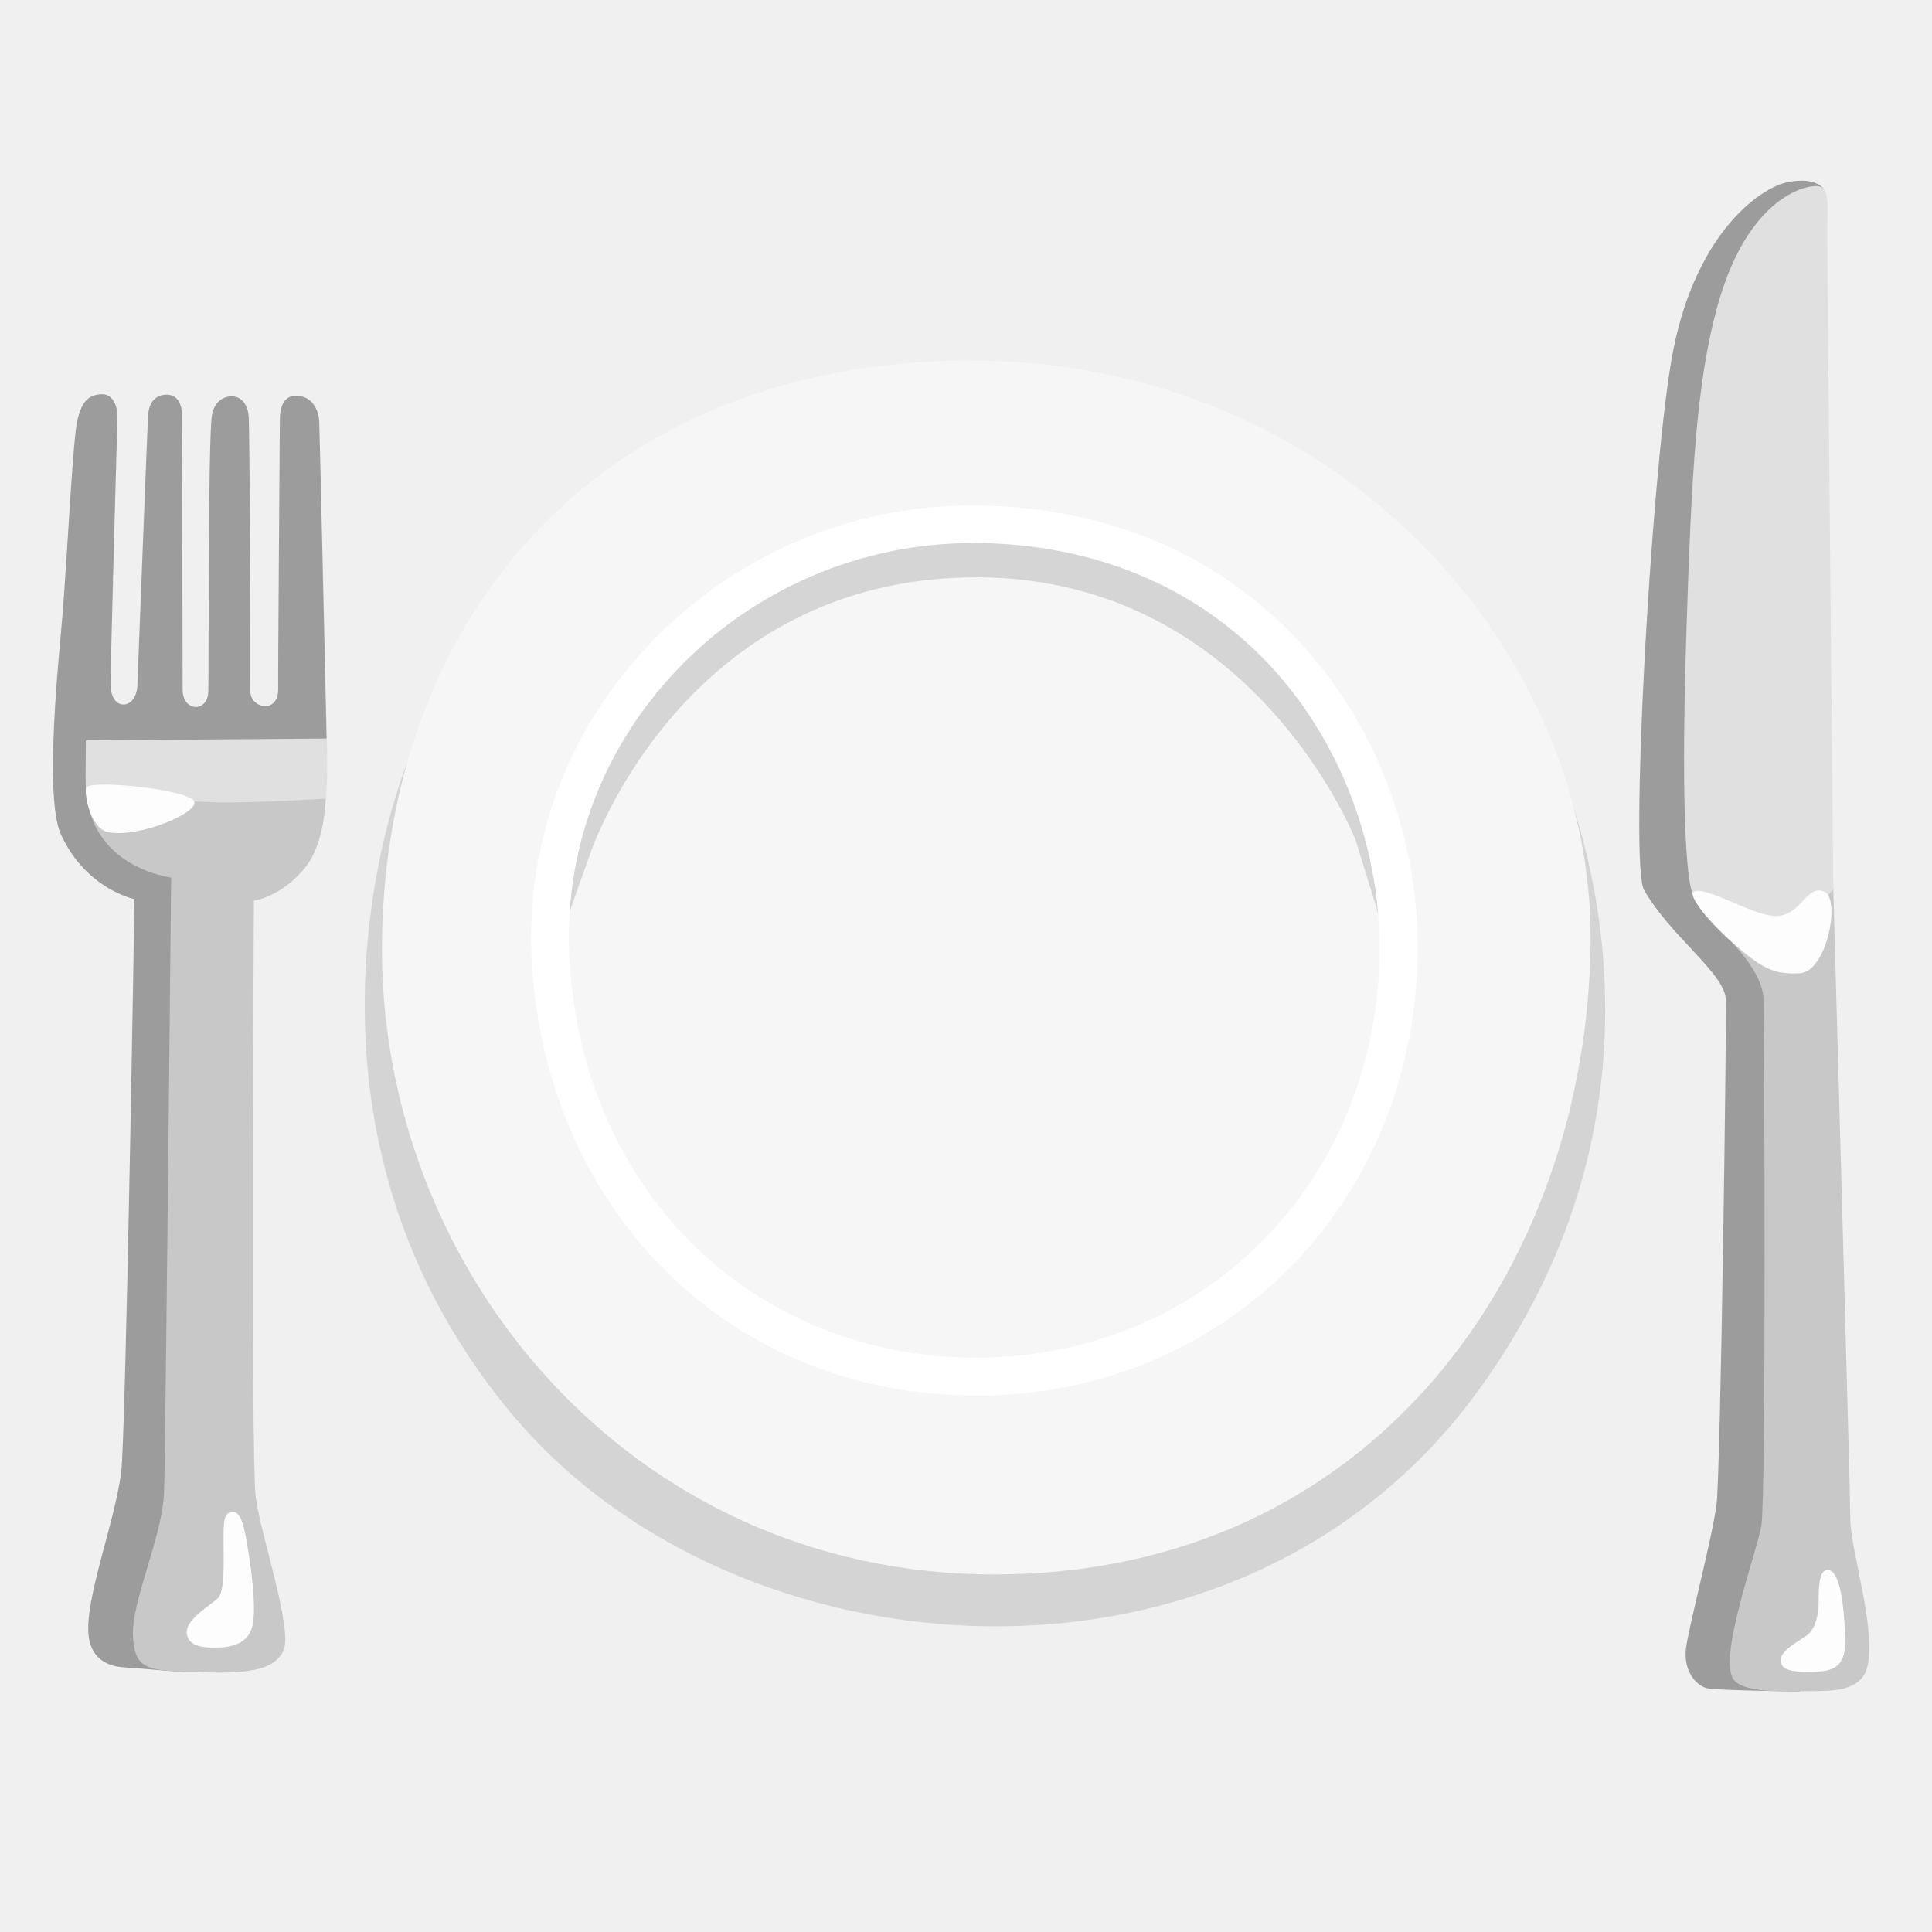
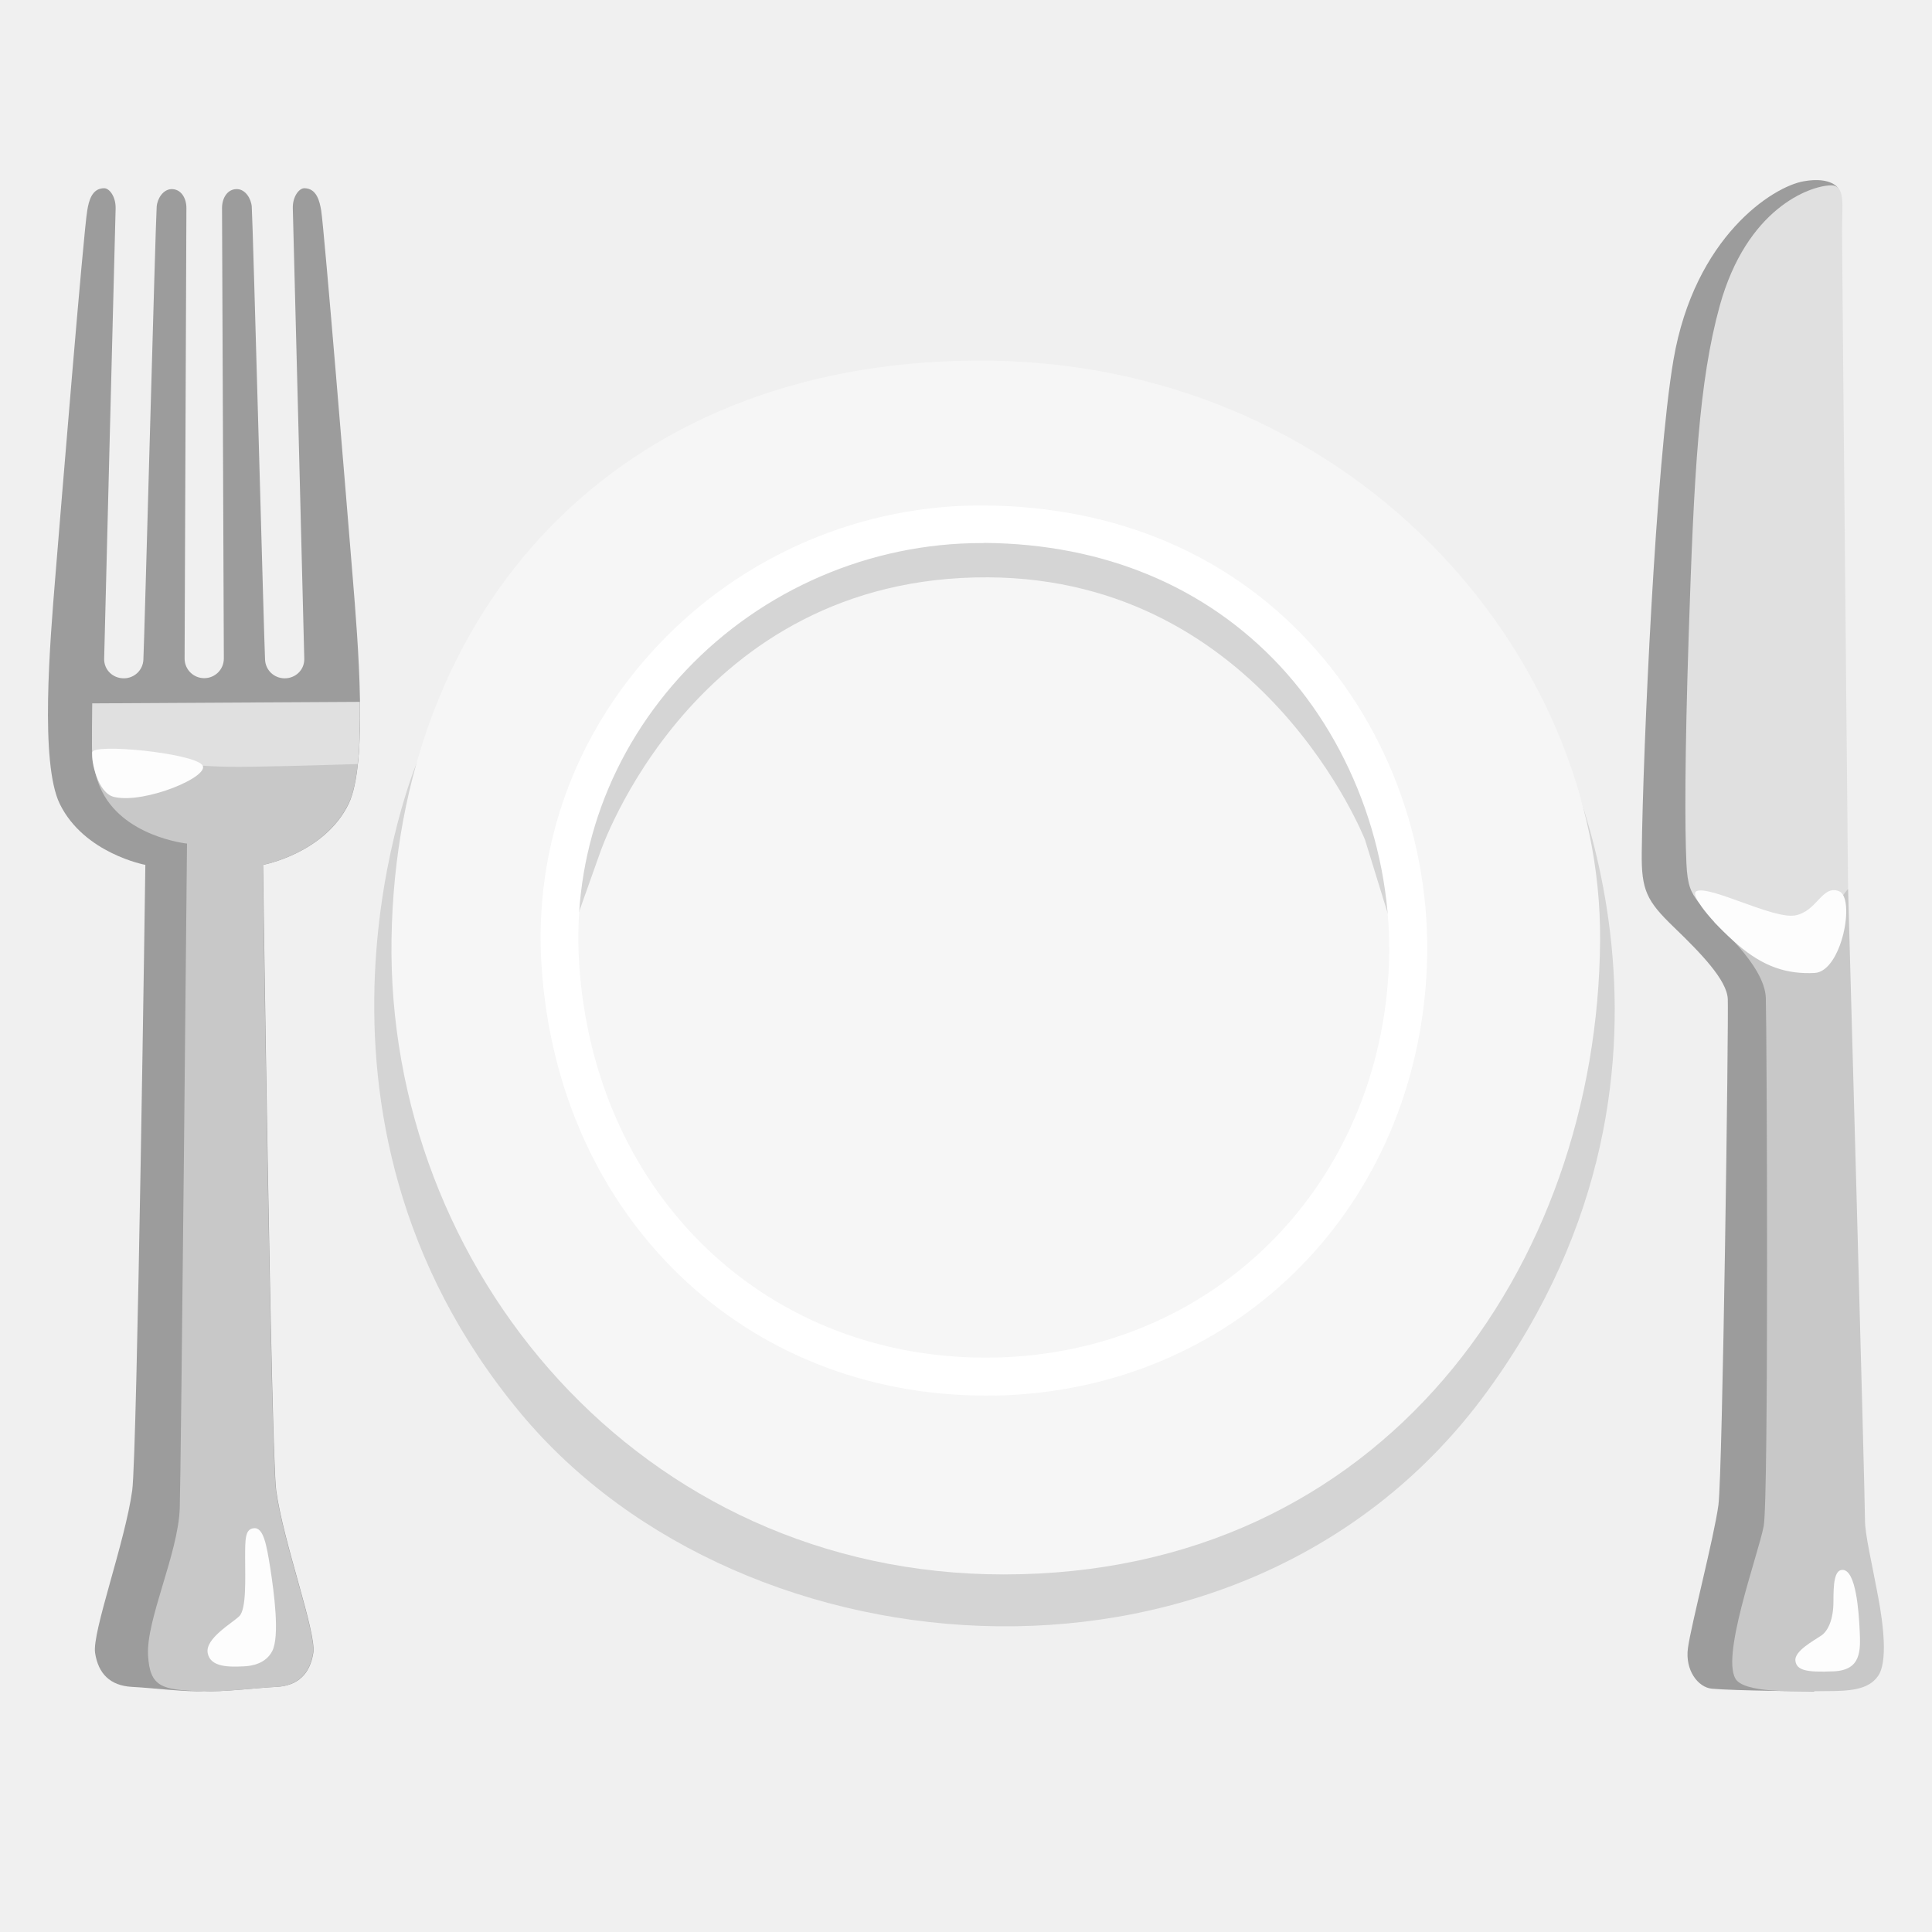
<svg xmlns="http://www.w3.org/2000/svg" enable-background="new 0 0 128 128" viewBox="0 0 128 128">
-   <path d="m120.82 12.53s-.44-.81-2.29-.48c-2.04.36-6.41 3.67-7.8 11.84s-2.76 33.42-1.81 35.07c1.75 3.07 5.34 5.52 5.42 7.25.06 1.3-.34 31.36-.62 33.51-.28 2.14-1.82 7.99-2.02 9.48-.19 1.46.67 2.6 1.58 2.68 1.49.14 5.97.18 5.97.18z" fill="#9c9c9c" />
-   <path d="m21.64 48.95s-.45-20.09-.49-21.03c-.04-.77-.5-1.8-1.69-1.69-.69.07-.92.82-.92 1.53 0 1.23-.13 16.73-.11 17.89.02 1.68-1.89 1.31-1.85.08s-.04-17.02-.1-18.09c-.05-.81-.46-1.38-1.13-1.38-.66 0-1.21.47-1.32 1.34-.25 1.85-.19 17.12-.23 18.24-.05 1.38-1.7 1.33-1.7-.15s-.04-16.91-.04-18.14c0-.65-.21-1.44-1.09-1.4-.85.04-1.11.76-1.15 1.3-.08 1.15-.67 16.97-.72 18-.1 1.62-1.77 1.68-1.77-.08 0-1.77.41-16.41.45-17.64.03-.77-.27-1.65-1.07-1.61s-1.26.42-1.57 1.65c-.32 1.29-.66 8.77-1.01 13.09-.18 2.26-1.24 11.88-.1 14.41 1.65 3.64 4.88 4.3 4.88 4.3s-.57 35.7-.89 38.04c-.46 3.38-2.36 8.2-2.16 10.66.11 1.36.97 2.13 2.39 2.2s4.26.44 5.06.22c.35-.09.49-22.19.49-22.19l.35-34.72z" fill="#9c9c9c" />
-   <path d="m6.12 51.03 15.46 1.85s-.04 2.91-1.31 4.53c-1.6 2.03-3.45 2.26-3.45 2.26s-.21 36.93.12 39.51c.34 2.57 2.52 8.88 1.82 10.23-.62 1.19-2.13 1.49-5.4 1.38-3.44-.11-4.42-.03-4.55-2.36s1.96-6.61 2.06-9.58.47-40.71.47-40.71-3.74-.44-5.13-3.64c-1.07-2.5-.09-3.47-.09-3.47z" fill="#c8c8c8" />
-   <path d="m118.42 62.2-5.03-1.09s3.38 2.84 3.44 5.03c.07 2.19.19 33.11-.14 34.97s-2.98 8.96-1.77 10.24c.83.87 3.56.69 5.08.69s2.78-.07 3.45-.99c.66-.93.36-3.41.01-5.27-.4-2.16-.87-4.11-.87-5.06 0-1.72-1.13-41.82-1.13-41.82z" fill="#c8c8c8" />
-   <path d="m120.29 12.33c-1.39.04-4.73 1.51-6.51 7.97-1.39 5.04-1.72 11.09-2.06 21.82-.41 12.91.13 16.97.53 17.3s6.63 2.92 6.63 2.92l2.58-3.45s-.4-41.82-.4-43.54.25-3.05-.77-3.02z" fill="#e0e0e0" />
-   <path d="m5.69 49.05s-.04 2.98 0 3.26 6.34.81 8.82.85 7.09-.25 7.09-.25.08-1 .08-2.15c0-1-.03-1.83-.03-1.83z" fill="#e0e0e0" />
+   <path d="m27.62 50.52 75.07-2.5s12.03 22.02-4.2 44.22c-15.85 21.69-49.16 19.19-63.98 1.41-16.61-19.94-6.89-43.13-6.89-43.13z" fill="#d4d4d4" />
+   <path d="m64.58 23.89c-23.96.17-38.29 16.61-38.64 38.29-.35 21.86 16.43 42.13 40.56 42.13 25.18 0 39.34-20.45 39.51-41.96.16-19.07-16.61-38.64-41.43-38.46z" fill="#f6f6f6" />
+   <path d="m37.5 62.84 2.25-6.33s6.17-18.36 25.72-18.26c18.22.1 24.97 17.4 24.97 17.4l2.07 6.71 1.1-3.78-2.6-9.02-8.8-10.23-14.83-4.6-12.38 1.74-10.13 6.43-6.75 10.44z" fill="#d5d5d5" />
+   <path d="m65.29 92.46c-16.01 0-28.32-11.86-29.41-28.45-.52-7.91 2.23-15.48 7.75-21.3 5.61-5.94 13.49-9.31 21.66-9.22 8.59.08 15.97 3.18 21.36 8.96 5.5 5.9 8.36 14.02 7.85 22.26-.97 15.74-12.95 27.4-28.49 27.75-.25-.01-.49 0-.72 0zm-.27-56.48c-7.37 0-14.5 3.07-19.58 8.44-5.03 5.32-7.54 12.22-7.07 19.42 1.01 15.45 12.58 26.42 27.57 26.1 14.21-.31 25.16-10.99 26.05-25.4.46-7.45-2.23-15.08-7.18-20.41-4.91-5.27-11.67-8.09-19.55-8.16-.08.01-.16.01-.24.01z" fill="#fff" />
+   <path d="m23.36 38.15c-.36-4.41-1.87-22.86-2.08-24.2-.1-.61-.3-1.48-1.12-1.48-.35 0-.79.57-.76 1.35.04 1.25.76 29.83.76 29.85 0 .72-.58 1.27-1.3 1.27-.7 0-1.27-.54-1.3-1.24v-.01c-.06-1.05-.8-28.81-.88-29.99-.04-.55-.43-1.16-.97-1.17-.64-.02-1 .59-1 1.25 0 1.26.12 28.34.12 29.85 0 .72-.58 1.3-1.3 1.3s-1.3-.58-1.3-1.3c0-1.51.12-28.59.12-29.85 0-.66-.36-1.27-1-1.25-.54.02-.93.62-.97 1.17-.08 1.17-.82 28.94-.88 29.99v.01c-.03.7-.6 1.24-1.3 1.24-.72 0-1.3-.55-1.3-1.27 0-.02.72-28.6.76-29.85.02-.79-.41-1.35-.76-1.35-.82 0-1.02.86-1.12 1.48-.24 1.34-1.75 19.79-2.11 24.2s-1.03 12.4.29 15.11c1.61 3.29 5.67 4.04 5.67 4.04s-.54 39.05-.87 41.44c-.47 3.44-2.67 9.4-2.46 10.77s.99 2.17 2.44 2.25c1.27.06 3.67.36 4.79.28 1.12.08 3.52-.22 4.79-.28 1.44-.07 2.22-.88 2.44-2.25.21-1.37-1.99-7.32-2.46-10.77-.33-2.39-.87-41.44-.87-41.44s4.06-.75 5.67-4.04c1.29-2.71.62-10.7.26-15.11z" fill="#9c9c9c" />
+   <path d="m20.74 109.51c.21-1.37-1.99-7.32-2.46-10.77-.33-2.39-.87-41.44-.87-41.44s4.06-.75 5.67-4.04c.46-.95.68-2.55.75-4.42l-16.77-.21s-1.52 1-.42 3.55c1.41 3.26 5.75 3.71 5.75 3.71s-.39 40.99-.48 44.02c-.1 3.03-2.24 7.4-2.1 9.77.12 2.09.91 2.28 3.5 2.37.07 0 .15 0 .21-.01 1.12.08 3.52-.22 4.79-.28 1.43-.08 2.21-.88 2.43-2.25z" fill="#c8c8c8" />
+   <path d="m6.11 49.93c.04.29 6.48.83 9 .87 1.71.03 5.99-.1 8.58-.18.13-1.21.17-2.63.15-4.12l-17.73.1s-.04 3.05 0 3.33z" fill="#e0e0e0" />
+   <path d="m7.56 52.8c2.04.48 6.49-1.4 5.83-2.13-.7-.79-7.2-1.43-7.28-.83-.08.61.37 2.71 1.45 2.96z" fill="#fdfdfd" />
+   <path d="m18.03 109.4c.52-.98.12-3.93-.12-5.49-.25-1.56-.45-2.76-1.12-2.66-.55.08-.55.7-.55 1.98s.1 3.38-.39 3.85-2.27 1.48-2.09 2.44 1.45.92 2.38.88c.59-.02 1.47-.2 1.89-1z" fill="#fdfdfd" />
+   <path d="m121.8 12.49s-.44-.81-2.3-.48c-2.04.35-7.23 3.67-8.63 11.84-1.17 6.86-2.02 25.78-2.1 32.64-.03 2.49.33 3.2 2.11 4.92 1.85 1.78 3.54 3.54 3.59 4.78.06 1.3-.34 31.38-.62 33.52-.29 2.14-1.82 7.99-2.02 9.48-.2 1.47.67 2.6 1.58 2.69 1.49.14 6.79.18 6.79.18z" fill="#9c9c9c" />
+   <path d="m119.4 62.18-5.85-1.09s3.38 2.84 3.44 5.03c.07 2.19.2 33.13-.14 34.98s-2.98 8.96-1.77 10.25c.83.87 4.38.69 5.9.69 1.53 0 2.79-.07 3.44-.99.66-.93.36-3.41.01-5.27-.4-2.16-.87-4.11-.87-5.07 0-1.72-1.12-41.83-1.12-41.83z" fill="#c8c8c8" />
+   <path d="m121.28 12.28c-1.39.04-5.55 1.52-7.34 7.97-1.39 5.04-1.71 11.09-2.06 21.84-.26 8.08-.26 12.67-.15 15.12.07 1.45.28 1.88.81 2.58.32.41 7.32 2.52 7.32 2.52l2.58-3.44s-.4-41.83-.4-43.56.25-3.06-.76-3.03z" fill="#e0e0e0" />
  <g fill="#fdfdfd">
-     <path d="m7.11 55.12c2 .47 6.35-1.37 5.71-2.09-.69-.78-7.05-1.41-7.13-.81-.08.59.36 2.65 1.42 2.9z" />
-     <path d="m16.57 108.15c.52-.96.12-3.85-.12-5.37s-.45-2.7-1.1-2.61c-.54.08-.54.68-.54 1.95 0 1.26.1 3.31-.38 3.77s-2.23 1.44-2.05 2.39c.18.94 1.42.9 2.33.86.57-.03 1.44-.21 1.86-.99z" />
-     <path d="m121.12 104.02c-.59-.04-.63 1-.63 2.11 0 1.1-.33 1.92-.82 2.25s-1.78 1.02-1.7 1.66c.08.63.72.78 2.54.7s1.78-1.37 1.72-2.68-.25-3.98-1.11-4.04z" />
-     <path d="m112.24 59.07c-.49.21 1.01 2.07 2.71 3.53 1.76 1.51 2.5 1.98 4.3 1.88s2.72-4.99 1.6-5.42c-1.13-.43-1.45 1.36-2.91 1.61-1.45.26-4.8-1.99-5.7-1.6z" />
+     <path d="m122.1 104.01c-.59-.04-.63 1-.63 2.11s-.33 1.93-.82 2.25c-.49.33-1.78 1.02-1.7 1.66.08.63.71.78 2.54.7 1.82-.08 1.78-1.37 1.72-2.68-.06-1.32-.25-3.98-1.11-4.04z" />
+     <path d="m112.4 59.04c-.49.21 1.01 2.07 2.71 3.53 1.76 1.52 3.32 1.98 5.12 1.89 1.8-.1 2.72-4.99 1.6-5.42s-1.45 1.36-2.91 1.61-5.62-2-6.52-1.61z" />
  </g>
-   <path d="m26.99 50.52 75.07-2.5s12.03 22.02-4.2 44.22c-15.85 21.69-49.16 19.19-63.98 1.41-16.61-19.94-6.89-43.13-6.89-43.13z" fill="#d4d4d4" />
-   <path d="m63.95 23.89c-23.96.17-38.29 16.61-38.64 38.29-.35 21.86 16.43 42.13 40.56 42.13 25.18 0 39.34-20.45 39.51-41.96.16-19.07-16.61-38.64-41.43-38.46z" fill="#f6f6f6" />
-   <path d="m36.87 62.84 2.25-6.33s6.17-18.36 25.72-18.26c18.22.1 24.97 17.4 24.97 17.4l2.07 6.71 1.1-3.78-2.6-9.02-8.8-10.23-14.83-4.6-12.38 1.74-10.13 6.43-6.75 10.44z" fill="#d5d5d5" />
-   <path d="m64.66 92.46c-16.01 0-28.32-11.86-29.41-28.45-.52-7.91 2.23-15.48 7.75-21.3 5.61-5.94 13.49-9.31 21.66-9.22 8.59.08 15.97 3.18 21.36 8.96 5.5 5.9 8.36 14.02 7.85 22.26-.97 15.74-12.95 27.4-28.49 27.75-.25-.01-.49 0-.72 0zm-.27-56.48c-7.37 0-14.5 3.07-19.58 8.44-5.03 5.32-7.54 12.22-7.07 19.42 1.01 15.45 12.58 26.42 27.57 26.1 14.21-.31 25.16-10.99 26.05-25.4.46-7.45-2.23-15.08-7.18-20.41-4.91-5.27-11.67-8.09-19.55-8.16-.08.01-.16.01-.24.01z" fill="#fff" />
</svg>
